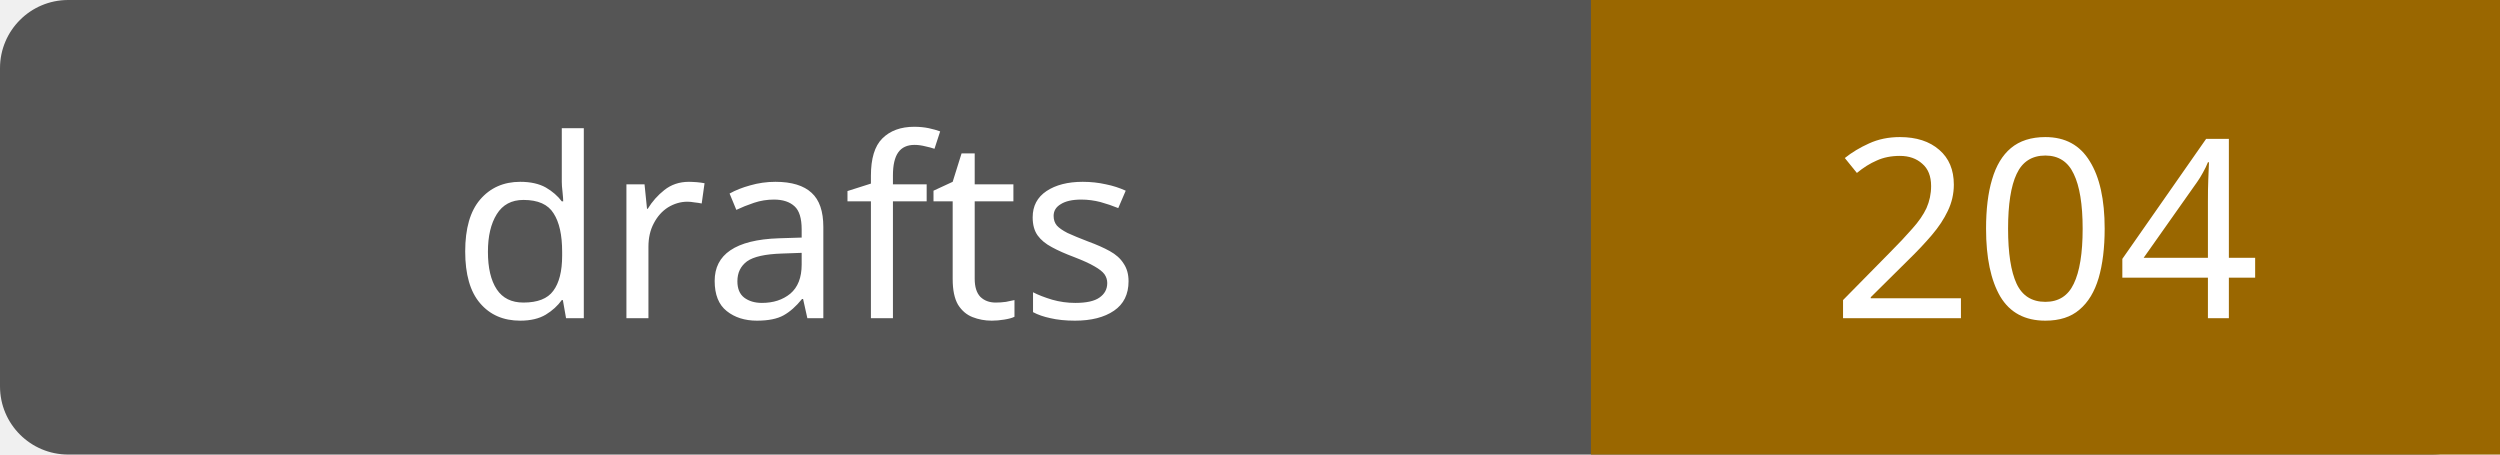
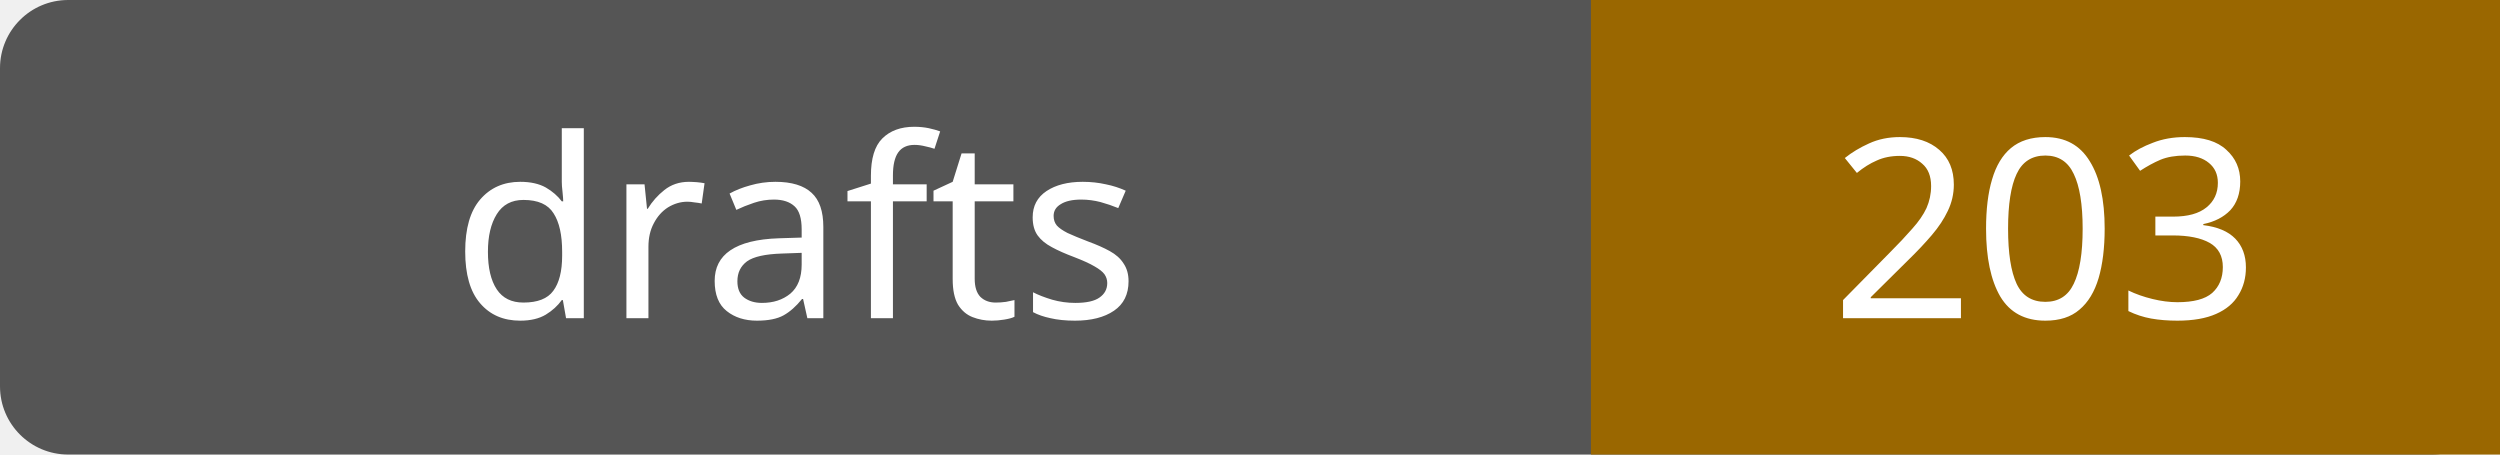
- <svg xmlns="http://www.w3.org/2000/svg" width="110" height="20" role="img" aria-label="drafts: 204">
+ <svg xmlns="http://www.w3.org/2000/svg" width="110" height="20" role="img" aria-label="drafts: 203">
  <rect width="110" height="20" rx="3" fill="#555" />
  <path fill="#9a6700" d="M70 0h40v20H70z" />
  <g fill="#fff" text-anchor="middle" font-family="Verdana,sans-serif" font-size="11">
    <text x="35.0" y="14">drafts</text>
-     <text x="90.0" y="14">204</text>
+     <text x="90.0" y="14">203</text>
  </g>
</svg>
